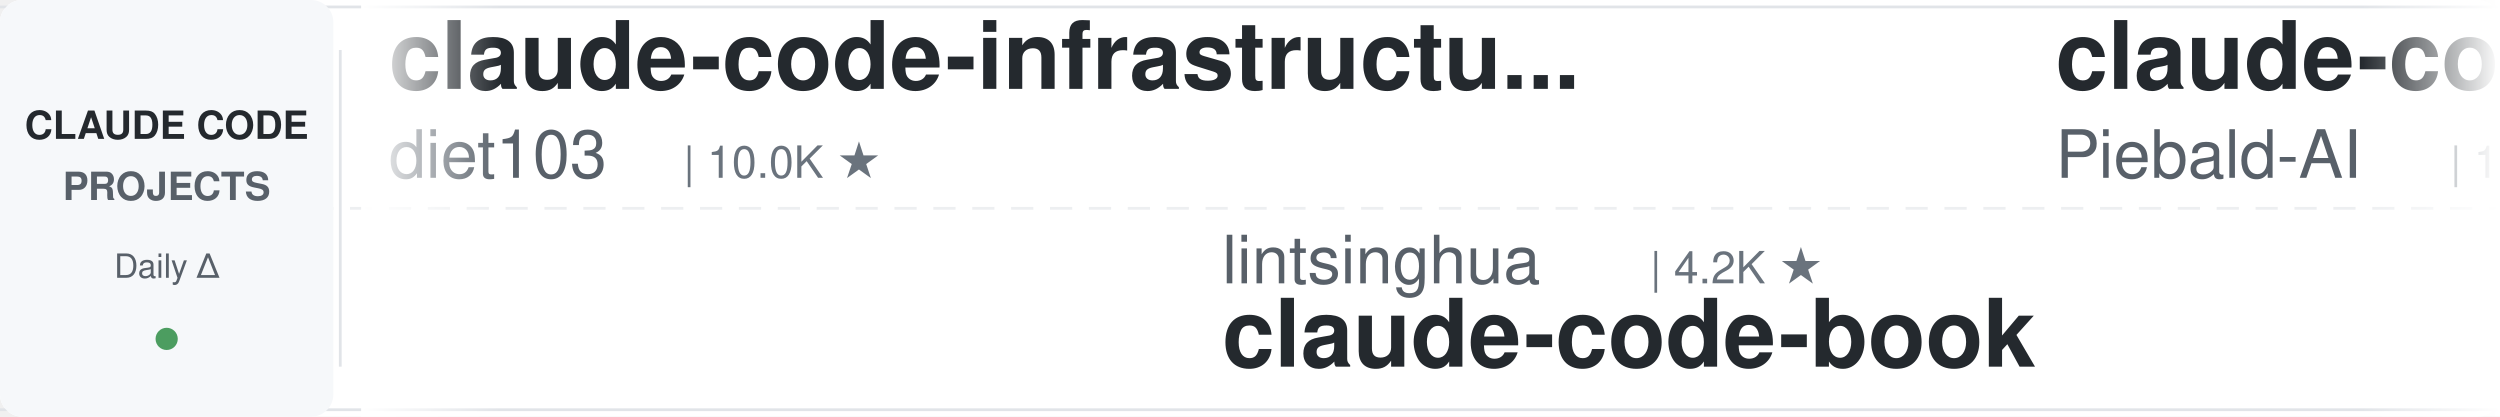
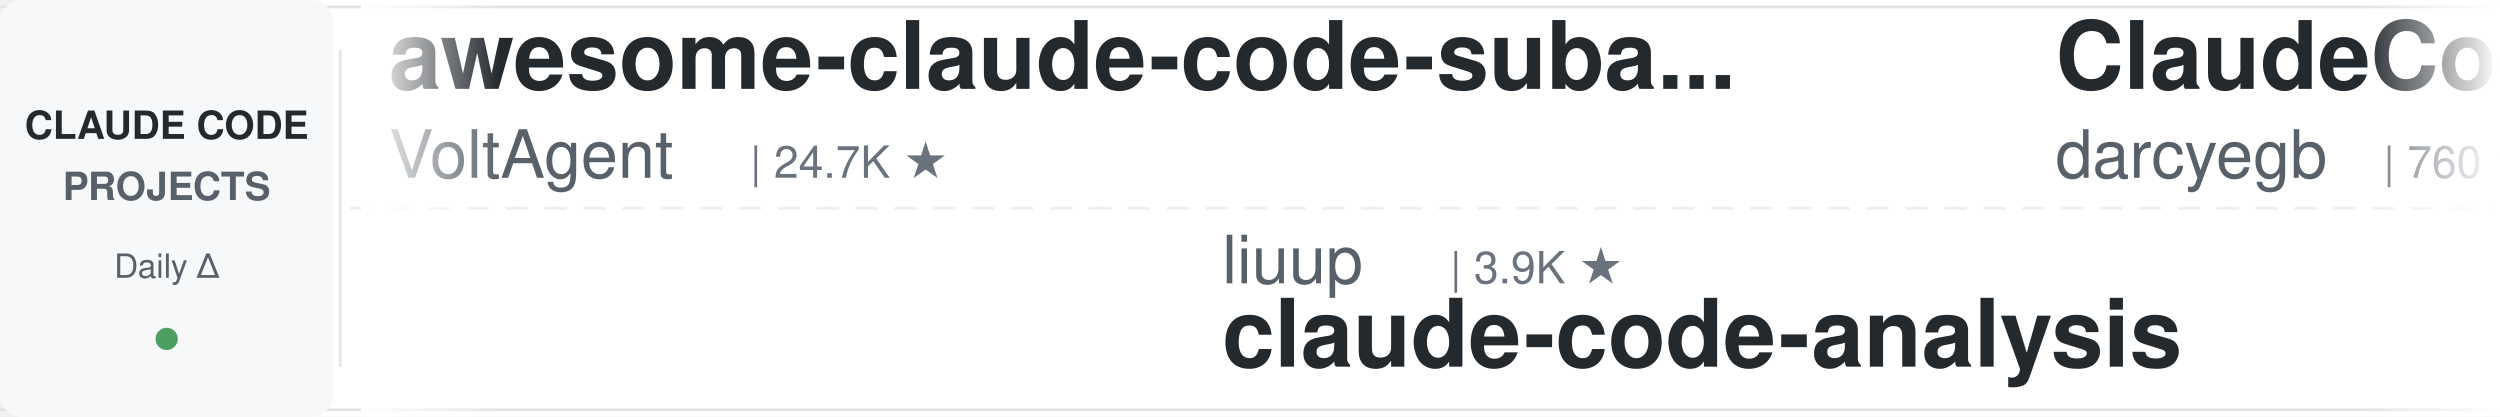
<svg xmlns="http://www.w3.org/2000/svg" width="900" height="150">
  <defs>
    <linearGradient id="leftFade" x1="0%" y1="0%" x2="100%" y2="0%">
      <stop offset="0%" style="stop-color:#ffffff;stop-opacity:1" />
      <stop offset="100%" style="stop-color:#ffffff;stop-opacity:0" />
    </linearGradient>
    <linearGradient id="rightFade" x1="0%" y1="0%" x2="100%" y2="0%">
      <stop offset="0%" style="stop-color:#ffffff;stop-opacity:0" />
      <stop offset="100%" style="stop-color:#ffffff;stop-opacity:1" />
    </linearGradient>
  </defs>
  <rect width="900" height="150" fill="#ffffff" rx="8" />
  <rect x="0" y="2" width="900" height="1" fill="#e1e4e8" />
  <rect x="0" y="147" width="900" height="1" fill="#e1e4e8" />
  <line x1="0" y1="75" x2="900" y2="75" stroke="#e1e4e8" stroke-width="1" stroke-dasharray="8 6" opacity="0.6" />
  <rect x="0" y="0" width="120" height="150" fill="#f6f8fa" rx="8" />
  <text x="60" y="50" font-family="-apple-system, BlinkMacSystemFont, 'Segoe UI', Helvetica, Arial, sans-serif" font-size="14" font-weight="600" fill="#24292e" text-anchor="middle">CLAUDE CODE</text>
  <text x="60" y="72" font-family="-apple-system, BlinkMacSystemFont, 'Segoe UI', Helvetica, Arial, sans-serif" font-size="14" font-weight="600" fill="#586069" text-anchor="middle">PROJECTS</text>
  <text x="60" y="100" font-family="-apple-system, BlinkMacSystemFont, 'Segoe UI', Helvetica, Arial, sans-serif" font-size="12" font-weight="500" fill="#586069" text-anchor="middle">Daily Δ</text>
  <circle cx="60" cy="122" r="4" fill="#22863a" opacity="0.8" />
  <rect x="122" y="18" width="1" height="114" fill="#e1e4e8" />
  <clipPath id="tickerClip">
    <rect x="130" y="0" width="770" height="150" />
  </clipPath>
  <g clip-path="url(#tickerClip)">
    <g id="tickerItems">
      <animateTransform attributeName="transform" attributeType="XML" type="translate" from="0 0" to="-3000 0" dur="54s" repeatCount="indefinite" />
      <g transform="translate(0, 0)">
-         <text x="140" y="32" font-family="-apple-system, BlinkMacSystemFont, 'Segoe UI', Helvetica, Arial, sans-serif" font-size="34" font-weight="600" fill="#24292e">claude-code-infrastructu...</text>
-         <text x="140" y="64" font-family="-apple-system, BlinkMacSystemFont, 'Segoe UI', Helvetica, Arial, sans-serif" font-size="24" font-weight="400" fill="#586069">diet103</text>
-         <text x="246" y="64" font-family="-apple-system, BlinkMacSystemFont, 'Segoe UI', Helvetica, Arial, sans-serif" font-size="16" font-weight="500" fill="#6a737d">| 10.0K ★</text>
+         <text x="140" y="32" font-family="-apple-system, BlinkMacSystemFont, 'Segoe UI', Helvetica, Arial, sans-serif" font-size="34" font-weight="600" fill="#24292e">awesome-claude-code-suba...</text>
+         <text x="140" y="64" font-family="-apple-system, BlinkMacSystemFont, 'Segoe UI', Helvetica, Arial, sans-serif" font-size="24" font-weight="400" fill="#586069">VoltAgent</text>
+         <text x="270" y="64" font-family="-apple-system, BlinkMacSystemFont, 'Segoe UI', Helvetica, Arial, sans-serif" font-size="16" font-weight="500" fill="#6a737d">| 24.7K ★</text>
      </g>
      <g transform="translate(300, 0)">
-         <text x="140" y="102" font-family="-apple-system, BlinkMacSystemFont, 'Segoe UI', Helvetica, Arial, sans-serif" font-size="24" font-weight="400" fill="#586069">lintsinghua</text>
-         <text x="294" y="102" font-family="-apple-system, BlinkMacSystemFont, 'Segoe UI', Helvetica, Arial, sans-serif" font-size="16" font-weight="500" fill="#6a737d">| 4.2K ★</text>
-         <text x="140" y="132" font-family="-apple-system, BlinkMacSystemFont, 'Segoe UI', Helvetica, Arial, sans-serif" font-size="34" font-weight="600" fill="#24292e">claude-code-book</text>
+         <text x="140" y="102" font-family="-apple-system, BlinkMacSystemFont, 'Segoe UI', Helvetica, Arial, sans-serif" font-size="24" font-weight="400" fill="#586069">liuup</text>
+         <text x="222" y="102" font-family="-apple-system, BlinkMacSystemFont, 'Segoe UI', Helvetica, Arial, sans-serif" font-size="16" font-weight="500" fill="#6a737d">| 3.9K ★</text>
+         <text x="140" y="132" font-family="-apple-system, BlinkMacSystemFont, 'Segoe UI', Helvetica, Arial, sans-serif" font-size="34" font-weight="600" fill="#24292e">claude-code-analysis</text>
      </g>
      <g transform="translate(600, 0)">
-         <text x="140" y="32" font-family="-apple-system, BlinkMacSystemFont, 'Segoe UI', Helvetica, Arial, sans-serif" font-size="34" font-weight="600" fill="#24292e">claude-code-system-promp...</text>
-         <text x="140" y="64" font-family="-apple-system, BlinkMacSystemFont, 'Segoe UI', Helvetica, Arial, sans-serif" font-size="24" font-weight="400" fill="#586069">Piebald-AI</text>
-         <text x="282" y="64" font-family="-apple-system, BlinkMacSystemFont, 'Segoe UI', Helvetica, Arial, sans-serif" font-size="16" font-weight="500" fill="#6a737d">| 12.5K ★</text>
+         <text x="140" y="32" font-family="-apple-system, BlinkMacSystemFont, 'Segoe UI', Helvetica, Arial, sans-serif" font-size="34" font-weight="600" fill="#24292e">ClaudeCodeAgents</text>
+         <text x="140" y="64" font-family="-apple-system, BlinkMacSystemFont, 'Segoe UI', Helvetica, Arial, sans-serif" font-size="24" font-weight="400" fill="#586069">darcyegb</text>
+         <text x="258" y="64" font-family="-apple-system, BlinkMacSystemFont, 'Segoe UI', Helvetica, Arial, sans-serif" font-size="16" font-weight="500" fill="#6a737d">| 760 ★</text>
      </g>
      <g transform="translate(900, 0)">
-         <text x="140" y="102" font-family="-apple-system, BlinkMacSystemFont, 'Segoe UI', Helvetica, Arial, sans-serif" font-size="24" font-weight="400" fill="#586069">Pimzino</text>
-         <text x="246" y="102" font-family="-apple-system, BlinkMacSystemFont, 'Segoe UI', Helvetica, Arial, sans-serif" font-size="16" font-weight="500" fill="#6a737d">| 3.9K ★</text>
-         <text x="140" y="132" font-family="-apple-system, BlinkMacSystemFont, 'Segoe UI', Helvetica, Arial, sans-serif" font-size="34" font-weight="600" fill="#24292e">claude-code-spec-workflo...</text>
+         <text x="140" y="102" font-family="-apple-system, BlinkMacSystemFont, 'Segoe UI', Helvetica, Arial, sans-serif" font-size="24" font-weight="400" fill="#586069">Windy3f3f3f3f</text>
+         <text x="318" y="102" font-family="-apple-system, BlinkMacSystemFont, 'Segoe UI', Helvetica, Arial, sans-serif" font-size="16" font-weight="500" fill="#6a737d">| 3.5K ★</text>
+         <text x="140" y="132" font-family="-apple-system, BlinkMacSystemFont, 'Segoe UI', Helvetica, Arial, sans-serif" font-size="34" font-weight="600" fill="#24292e">how-claude-code-works</text>
      </g>
      <g transform="translate(1200, 0)">
-         <text x="140" y="32" font-family="-apple-system, BlinkMacSystemFont, 'Segoe UI', Helvetica, Arial, sans-serif" font-size="34" font-weight="600" fill="#24292e">pi-vs-claude-code</text>
-         <text x="140" y="64" font-family="-apple-system, BlinkMacSystemFont, 'Segoe UI', Helvetica, Arial, sans-serif" font-size="24" font-weight="400" fill="#586069">disler</text>
-         <text x="234" y="64" font-family="-apple-system, BlinkMacSystemFont, 'Segoe UI', Helvetica, Arial, sans-serif" font-size="16" font-weight="500" fill="#6a737d">| 1.6K ★</text>
+         <text x="140" y="32" font-family="-apple-system, BlinkMacSystemFont, 'Segoe UI', Helvetica, Arial, sans-serif" font-size="34" font-weight="600" fill="#24292e">claude-code-tudou</text>
+         <text x="140" y="64" font-family="-apple-system, BlinkMacSystemFont, 'Segoe UI', Helvetica, Arial, sans-serif" font-size="24" font-weight="400" fill="#586069">AICoderTudou</text>
+         <text x="306" y="64" font-family="-apple-system, BlinkMacSystemFont, 'Segoe UI', Helvetica, Arial, sans-serif" font-size="16" font-weight="500" fill="#6a737d">| 495 ★</text>
      </g>
      <g transform="translate(1500, 0)">
-         <text x="140" y="102" font-family="-apple-system, BlinkMacSystemFont, 'Segoe UI', Helvetica, Arial, sans-serif" font-size="24" font-weight="400" fill="#586069">disler</text>
-         <text x="234" y="102" font-family="-apple-system, BlinkMacSystemFont, 'Segoe UI', Helvetica, Arial, sans-serif" font-size="16" font-weight="500" fill="#6a737d">| 3.9K ★</text>
-         <text x="140" y="132" font-family="-apple-system, BlinkMacSystemFont, 'Segoe UI', Helvetica, Arial, sans-serif" font-size="34" font-weight="600" fill="#24292e">claude-code-hooks-master...</text>
+         <text x="140" y="102" font-family="-apple-system, BlinkMacSystemFont, 'Segoe UI', Helvetica, Arial, sans-serif" font-size="24" font-weight="400" fill="#586069">Piebald-AI</text>
+         <text x="282" y="102" font-family="-apple-system, BlinkMacSystemFont, 'Segoe UI', Helvetica, Arial, sans-serif" font-size="16" font-weight="500" fill="#6a737d">| 12.5K ★</text>
+         <text x="140" y="132" font-family="-apple-system, BlinkMacSystemFont, 'Segoe UI', Helvetica, Arial, sans-serif" font-size="34" font-weight="600" fill="#24292e">claude-code-system-promp...</text>
      </g>
      <g transform="translate(1800, 0)">
-         <text x="140" y="32" font-family="-apple-system, BlinkMacSystemFont, 'Segoe UI', Helvetica, Arial, sans-serif" font-size="34" font-weight="600" fill="#24292e">claude-code-proxy</text>
-         <text x="140" y="64" font-family="-apple-system, BlinkMacSystemFont, 'Segoe UI', Helvetica, Arial, sans-serif" font-size="24" font-weight="400" fill="#586069">1rgs</text>
-         <text x="210" y="64" font-family="-apple-system, BlinkMacSystemFont, 'Segoe UI', Helvetica, Arial, sans-serif" font-size="16" font-weight="500" fill="#6a737d">| 3.7K ★</text>
+         <text x="140" y="32" font-family="-apple-system, BlinkMacSystemFont, 'Segoe UI', Helvetica, Arial, sans-serif" font-size="34" font-weight="600" fill="#24292e">free-claude-code</text>
+         <text x="140" y="64" font-family="-apple-system, BlinkMacSystemFont, 'Segoe UI', Helvetica, Arial, sans-serif" font-size="24" font-weight="400" fill="#586069">Alishahryar1</text>
+         <text x="306" y="64" font-family="-apple-system, BlinkMacSystemFont, 'Segoe UI', Helvetica, Arial, sans-serif" font-size="16" font-weight="500" fill="#6a737d">| 51.2K ★</text>
      </g>
      <g transform="translate(2100, 0)">
-         <text x="140" y="102" font-family="-apple-system, BlinkMacSystemFont, 'Segoe UI', Helvetica, Arial, sans-serif" font-size="24" font-weight="400" fill="#586069">simonw</text>
-         <text x="234" y="102" font-family="-apple-system, BlinkMacSystemFont, 'Segoe UI', Helvetica, Arial, sans-serif" font-size="16" font-weight="500" fill="#6a737d">| 1.7K ★</text>
-         <text x="140" y="132" font-family="-apple-system, BlinkMacSystemFont, 'Segoe UI', Helvetica, Arial, sans-serif" font-size="34" font-weight="600" fill="#24292e">claude-code-transcripts</text>
+         <text x="140" y="102" font-family="-apple-system, BlinkMacSystemFont, 'Segoe UI', Helvetica, Arial, sans-serif" font-size="24" font-weight="400" fill="#586069">AprilNEA</text>
+         <text x="258" y="102" font-family="-apple-system, BlinkMacSystemFont, 'Segoe UI', Helvetica, Arial, sans-serif" font-size="16" font-weight="500" fill="#6a737d">| 391 ★</text>
+         <text x="140" y="132" font-family="-apple-system, BlinkMacSystemFont, 'Segoe UI', Helvetica, Arial, sans-serif" font-size="34" font-weight="600" fill="#24292e">claude-code-source</text>
      </g>
      <g transform="translate(2400, 0)">
-         <text x="140" y="32" font-family="-apple-system, BlinkMacSystemFont, 'Segoe UI', Helvetica, Arial, sans-serif" font-size="34" font-weight="600" fill="#24292e">claude-code-source-build</text>
-         <text x="140" y="64" font-family="-apple-system, BlinkMacSystemFont, 'Segoe UI', Helvetica, Arial, sans-serif" font-size="24" font-weight="400" fill="#586069">andrew-kramer-inno</text>
-         <text x="378" y="64" font-family="-apple-system, BlinkMacSystemFont, 'Segoe UI', Helvetica, Arial, sans-serif" font-size="16" font-weight="500" fill="#6a737d">| 594 ★</text>
+         <text x="140" y="32" font-family="-apple-system, BlinkMacSystemFont, 'Segoe UI', Helvetica, Arial, sans-serif" font-size="34" font-weight="600" fill="#24292e">claude-coder</text>
+         <text x="140" y="64" font-family="-apple-system, BlinkMacSystemFont, 'Segoe UI', Helvetica, Arial, sans-serif" font-size="24" font-weight="400" fill="#586069">kodu-ai</text>
+         <text x="246" y="64" font-family="-apple-system, BlinkMacSystemFont, 'Segoe UI', Helvetica, Arial, sans-serif" font-size="16" font-weight="500" fill="#6a737d">| 5.2K ★</text>
      </g>
      <g transform="translate(2700, 0)">
-         <text x="140" y="102" font-family="-apple-system, BlinkMacSystemFont, 'Segoe UI', Helvetica, Arial, sans-serif" font-size="24" font-weight="400" fill="#586069">xu-xiang</text>
-         <text x="258" y="102" font-family="-apple-system, BlinkMacSystemFont, 'Segoe UI', Helvetica, Arial, sans-serif" font-size="16" font-weight="500" fill="#6a737d">| 1.9K ★</text>
-         <text x="140" y="132" font-family="-apple-system, BlinkMacSystemFont, 'Segoe UI', Helvetica, Arial, sans-serif" font-size="34" font-weight="600" fill="#24292e">everything-claude-code-z...</text>
+         <text x="140" y="102" font-family="-apple-system, BlinkMacSystemFont, 'Segoe UI', Helvetica, Arial, sans-serif" font-size="24" font-weight="400" fill="#586069">feiskyer</text>
+         <text x="258" y="102" font-family="-apple-system, BlinkMacSystemFont, 'Segoe UI', Helvetica, Arial, sans-serif" font-size="16" font-weight="500" fill="#6a737d">| 1.6K ★</text>
+         <text x="140" y="132" font-family="-apple-system, BlinkMacSystemFont, 'Segoe UI', Helvetica, Arial, sans-serif" font-size="34" font-weight="600" fill="#24292e">claude-code-settings</text>
      </g>
      <g transform="translate(3000, 0)">
-         <text x="140" y="32" font-family="-apple-system, BlinkMacSystemFont, 'Segoe UI', Helvetica, Arial, sans-serif" font-size="34" font-weight="600" fill="#24292e">claude-code-infrastructu...</text>
-         <text x="140" y="64" font-family="-apple-system, BlinkMacSystemFont, 'Segoe UI', Helvetica, Arial, sans-serif" font-size="24" font-weight="400" fill="#586069">diet103</text>
-         <text x="246" y="64" font-family="-apple-system, BlinkMacSystemFont, 'Segoe UI', Helvetica, Arial, sans-serif" font-size="16" font-weight="500" fill="#6a737d">| 10.0K ★</text>
+         <text x="140" y="32" font-family="-apple-system, BlinkMacSystemFont, 'Segoe UI', Helvetica, Arial, sans-serif" font-size="34" font-weight="600" fill="#24292e">awesome-claude-code-suba...</text>
+         <text x="140" y="64" font-family="-apple-system, BlinkMacSystemFont, 'Segoe UI', Helvetica, Arial, sans-serif" font-size="24" font-weight="400" fill="#586069">VoltAgent</text>
+         <text x="270" y="64" font-family="-apple-system, BlinkMacSystemFont, 'Segoe UI', Helvetica, Arial, sans-serif" font-size="16" font-weight="500" fill="#6a737d">| 24.7K ★</text>
      </g>
      <g transform="translate(3300, 0)">
-         <text x="140" y="102" font-family="-apple-system, BlinkMacSystemFont, 'Segoe UI', Helvetica, Arial, sans-serif" font-size="24" font-weight="400" fill="#586069">lintsinghua</text>
-         <text x="294" y="102" font-family="-apple-system, BlinkMacSystemFont, 'Segoe UI', Helvetica, Arial, sans-serif" font-size="16" font-weight="500" fill="#6a737d">| 4.2K ★</text>
-         <text x="140" y="132" font-family="-apple-system, BlinkMacSystemFont, 'Segoe UI', Helvetica, Arial, sans-serif" font-size="34" font-weight="600" fill="#24292e">claude-code-book</text>
+         <text x="140" y="102" font-family="-apple-system, BlinkMacSystemFont, 'Segoe UI', Helvetica, Arial, sans-serif" font-size="24" font-weight="400" fill="#586069">liuup</text>
+         <text x="222" y="102" font-family="-apple-system, BlinkMacSystemFont, 'Segoe UI', Helvetica, Arial, sans-serif" font-size="16" font-weight="500" fill="#6a737d">| 3.9K ★</text>
+         <text x="140" y="132" font-family="-apple-system, BlinkMacSystemFont, 'Segoe UI', Helvetica, Arial, sans-serif" font-size="34" font-weight="600" fill="#24292e">claude-code-analysis</text>
      </g>
      <g transform="translate(3600, 0)">
-         <text x="140" y="32" font-family="-apple-system, BlinkMacSystemFont, 'Segoe UI', Helvetica, Arial, sans-serif" font-size="34" font-weight="600" fill="#24292e">claude-code-system-promp...</text>
-         <text x="140" y="64" font-family="-apple-system, BlinkMacSystemFont, 'Segoe UI', Helvetica, Arial, sans-serif" font-size="24" font-weight="400" fill="#586069">Piebald-AI</text>
-         <text x="282" y="64" font-family="-apple-system, BlinkMacSystemFont, 'Segoe UI', Helvetica, Arial, sans-serif" font-size="16" font-weight="500" fill="#6a737d">| 12.5K ★</text>
+         <text x="140" y="32" font-family="-apple-system, BlinkMacSystemFont, 'Segoe UI', Helvetica, Arial, sans-serif" font-size="34" font-weight="600" fill="#24292e">ClaudeCodeAgents</text>
+         <text x="140" y="64" font-family="-apple-system, BlinkMacSystemFont, 'Segoe UI', Helvetica, Arial, sans-serif" font-size="24" font-weight="400" fill="#586069">darcyegb</text>
+         <text x="258" y="64" font-family="-apple-system, BlinkMacSystemFont, 'Segoe UI', Helvetica, Arial, sans-serif" font-size="16" font-weight="500" fill="#6a737d">| 760 ★</text>
      </g>
      <g transform="translate(3900, 0)">
-         <text x="140" y="102" font-family="-apple-system, BlinkMacSystemFont, 'Segoe UI', Helvetica, Arial, sans-serif" font-size="24" font-weight="400" fill="#586069">Pimzino</text>
-         <text x="246" y="102" font-family="-apple-system, BlinkMacSystemFont, 'Segoe UI', Helvetica, Arial, sans-serif" font-size="16" font-weight="500" fill="#6a737d">| 3.9K ★</text>
-         <text x="140" y="132" font-family="-apple-system, BlinkMacSystemFont, 'Segoe UI', Helvetica, Arial, sans-serif" font-size="34" font-weight="600" fill="#24292e">claude-code-spec-workflo...</text>
+         <text x="140" y="102" font-family="-apple-system, BlinkMacSystemFont, 'Segoe UI', Helvetica, Arial, sans-serif" font-size="24" font-weight="400" fill="#586069">Windy3f3f3f3f</text>
+         <text x="318" y="102" font-family="-apple-system, BlinkMacSystemFont, 'Segoe UI', Helvetica, Arial, sans-serif" font-size="16" font-weight="500" fill="#6a737d">| 3.5K ★</text>
+         <text x="140" y="132" font-family="-apple-system, BlinkMacSystemFont, 'Segoe UI', Helvetica, Arial, sans-serif" font-size="34" font-weight="600" fill="#24292e">how-claude-code-works</text>
      </g>
    </g>
  </g>
  <rect x="130" y="0" width="50" height="150" fill="url(#leftFade)" />
  <rect x="850" y="0" width="50" height="150" fill="url(#rightFade)" />
</svg>
